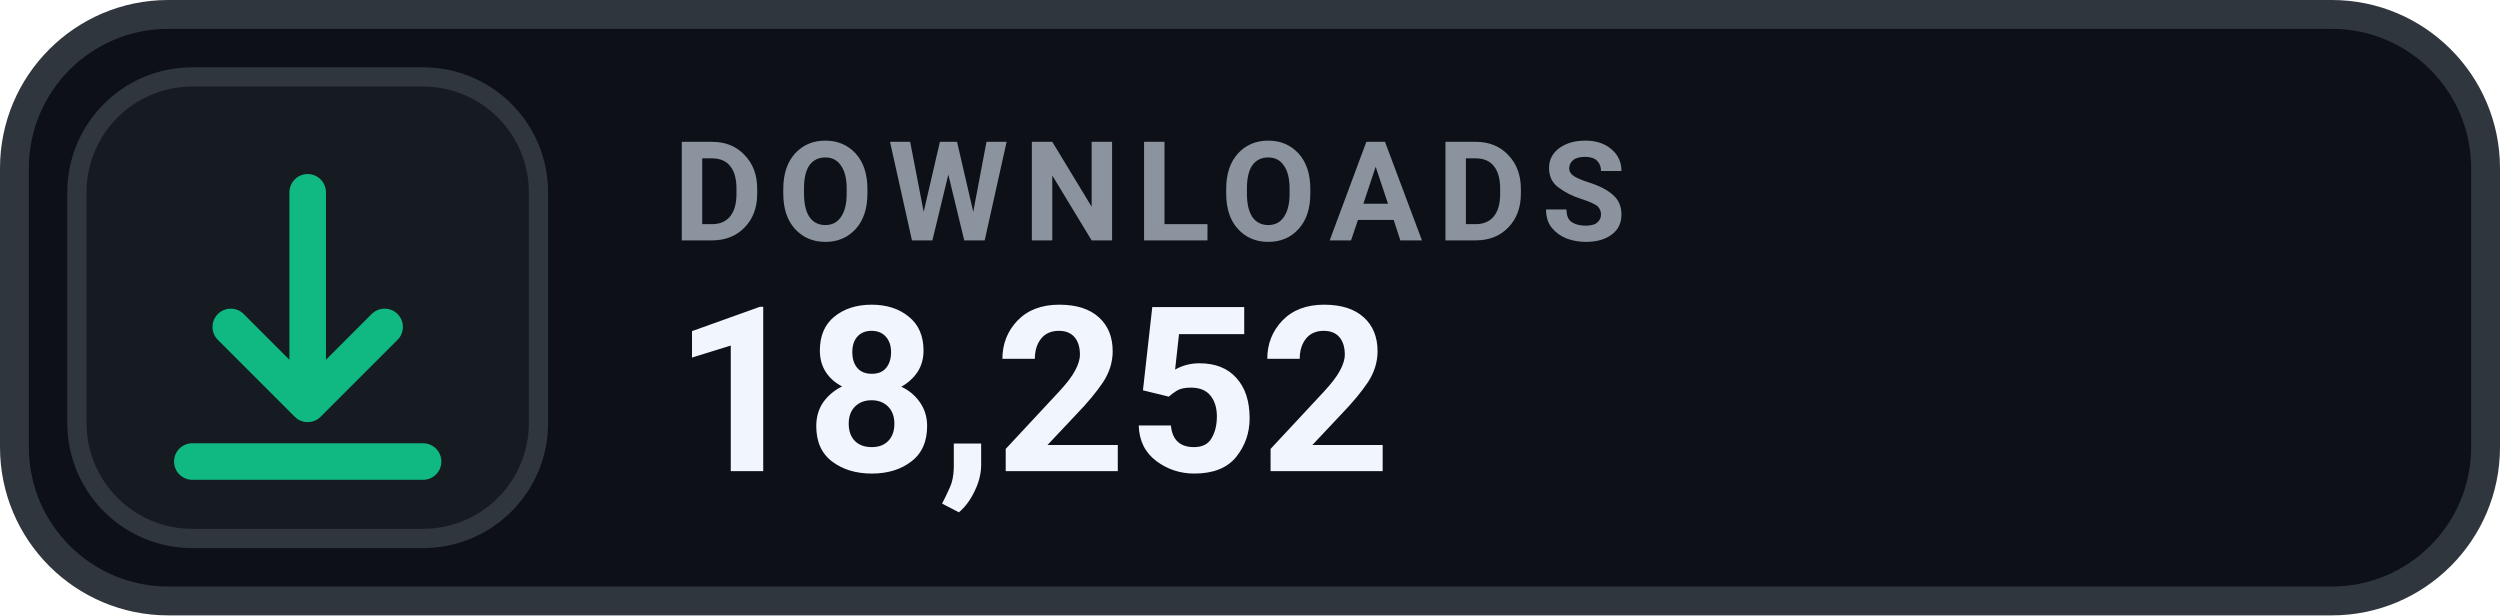
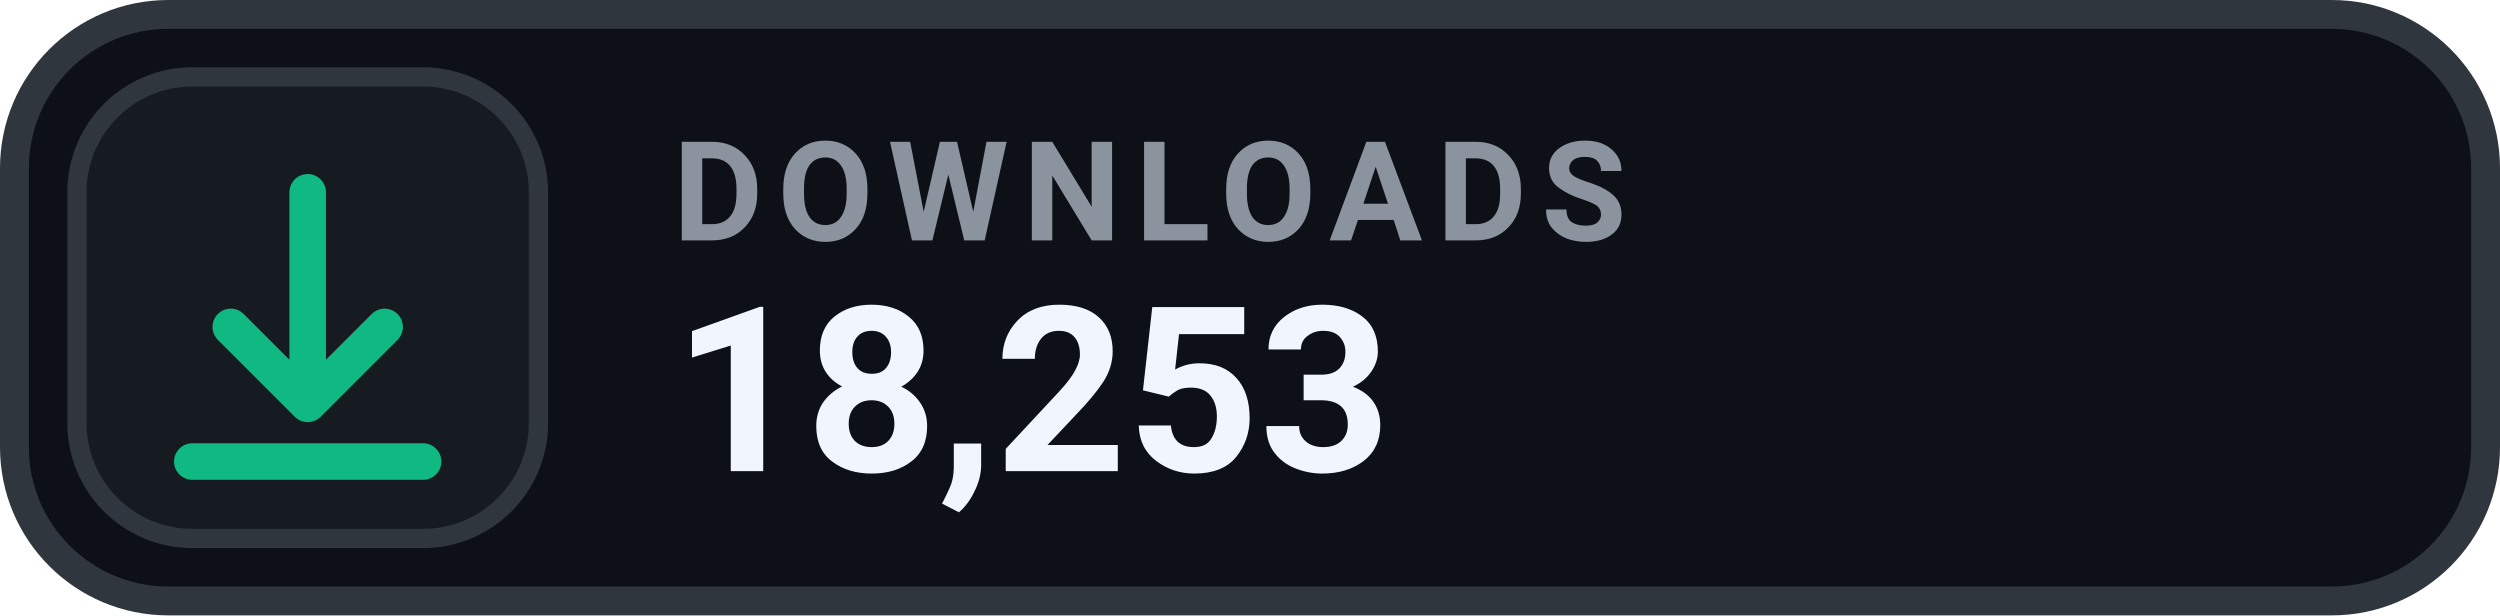
- <svg xmlns="http://www.w3.org/2000/svg" width="130" height="32" viewBox="0 0 130 32" role="img" aria-label="DOWNLOADS 18,252">
+ <svg xmlns="http://www.w3.org/2000/svg" width="130" height="32" viewBox="0 0 130 32" role="img" aria-label="DOWNLOADS 18,253">
  <rect x=".75" y=".75" width="128.5" height="30.5" rx="8" fill="#0D1117" stroke="#30363D" stroke-width="1.5" />
  <rect x="4" y="4" width="24" height="24" rx="6" fill="#161B22" stroke="#30363D" stroke-width="1" />
  <g transform="translate(16 16)" style="color:#10B981;">
    <path d="M0 -6 v11 m0 0 l4 -4 m-4 4 l-4 -4 M-6 8 h12" fill="none" stroke="currentColor" stroke-width="1.9" stroke-linecap="round" stroke-linejoin="round" />
  </g>
  <text x="35" y="12.5" fill="#8B949E" font-family="-apple-system,BlinkMacSystemFont,'Segoe UI',Roboto,Helvetica,Arial,sans-serif" font-size="7.2" font-weight="700" letter-spacing=".75">DOWNLOADS</text>
-   <text x="35" y="24.5" fill="#F0F6FC" font-family="-apple-system,BlinkMacSystemFont,'Segoe UI',Roboto,Helvetica,Arial,sans-serif" font-size="12" font-weight="700">18,252</text>
+   <text x="35" y="24.5" fill="#F0F6FC" font-family="-apple-system,BlinkMacSystemFont,'Segoe UI',Roboto,Helvetica,Arial,sans-serif" font-size="12" font-weight="700">18,253</text>
</svg>
